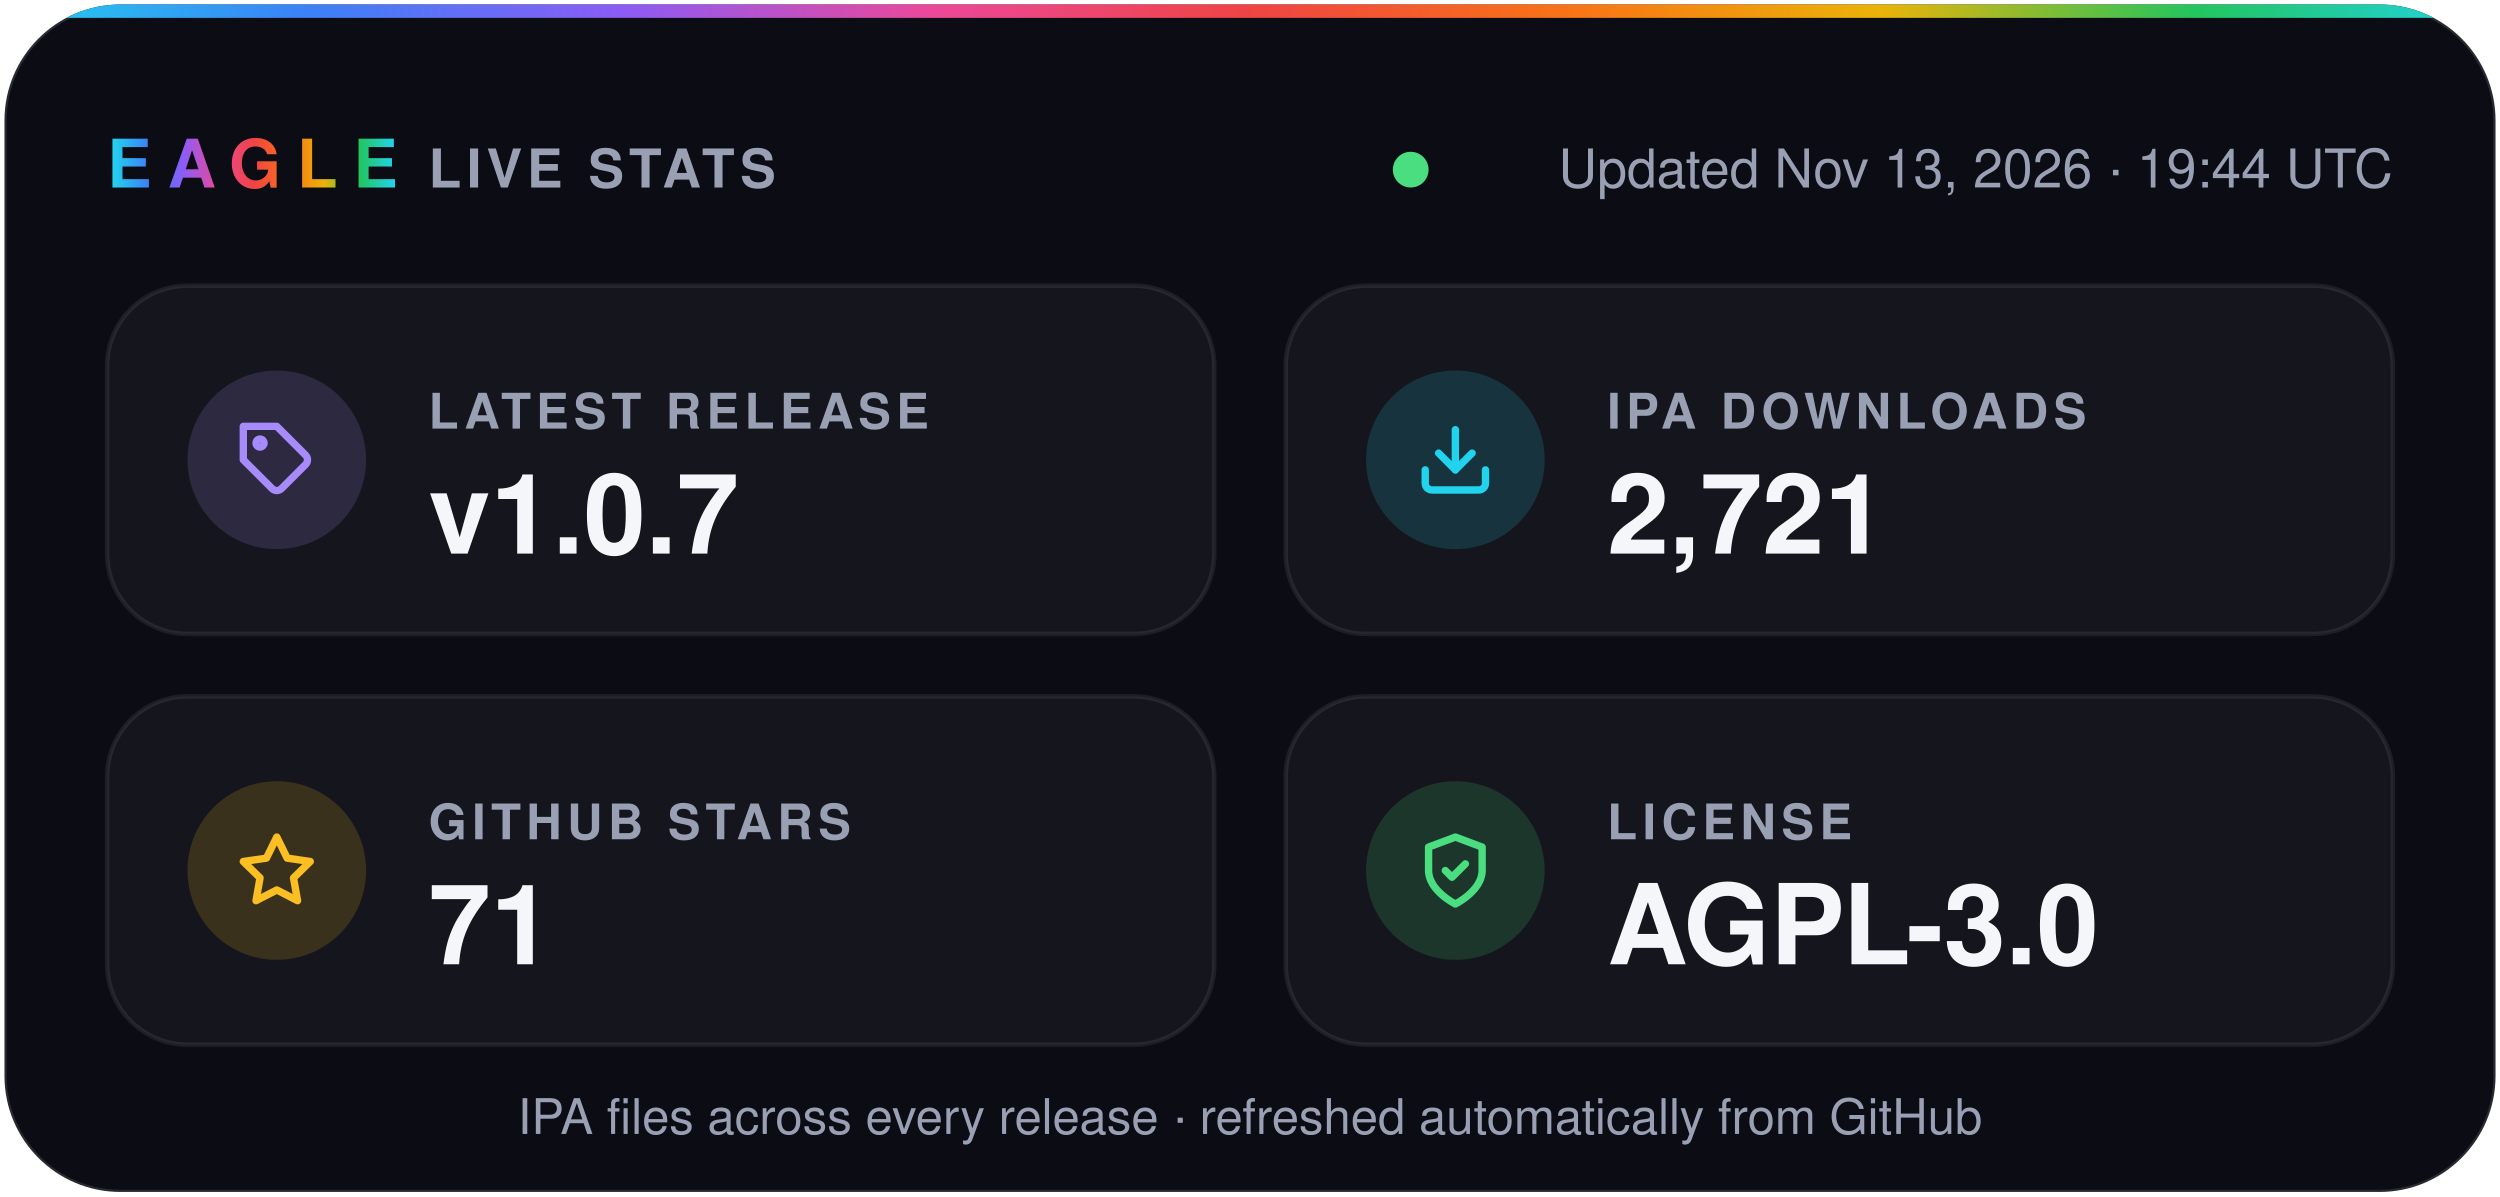
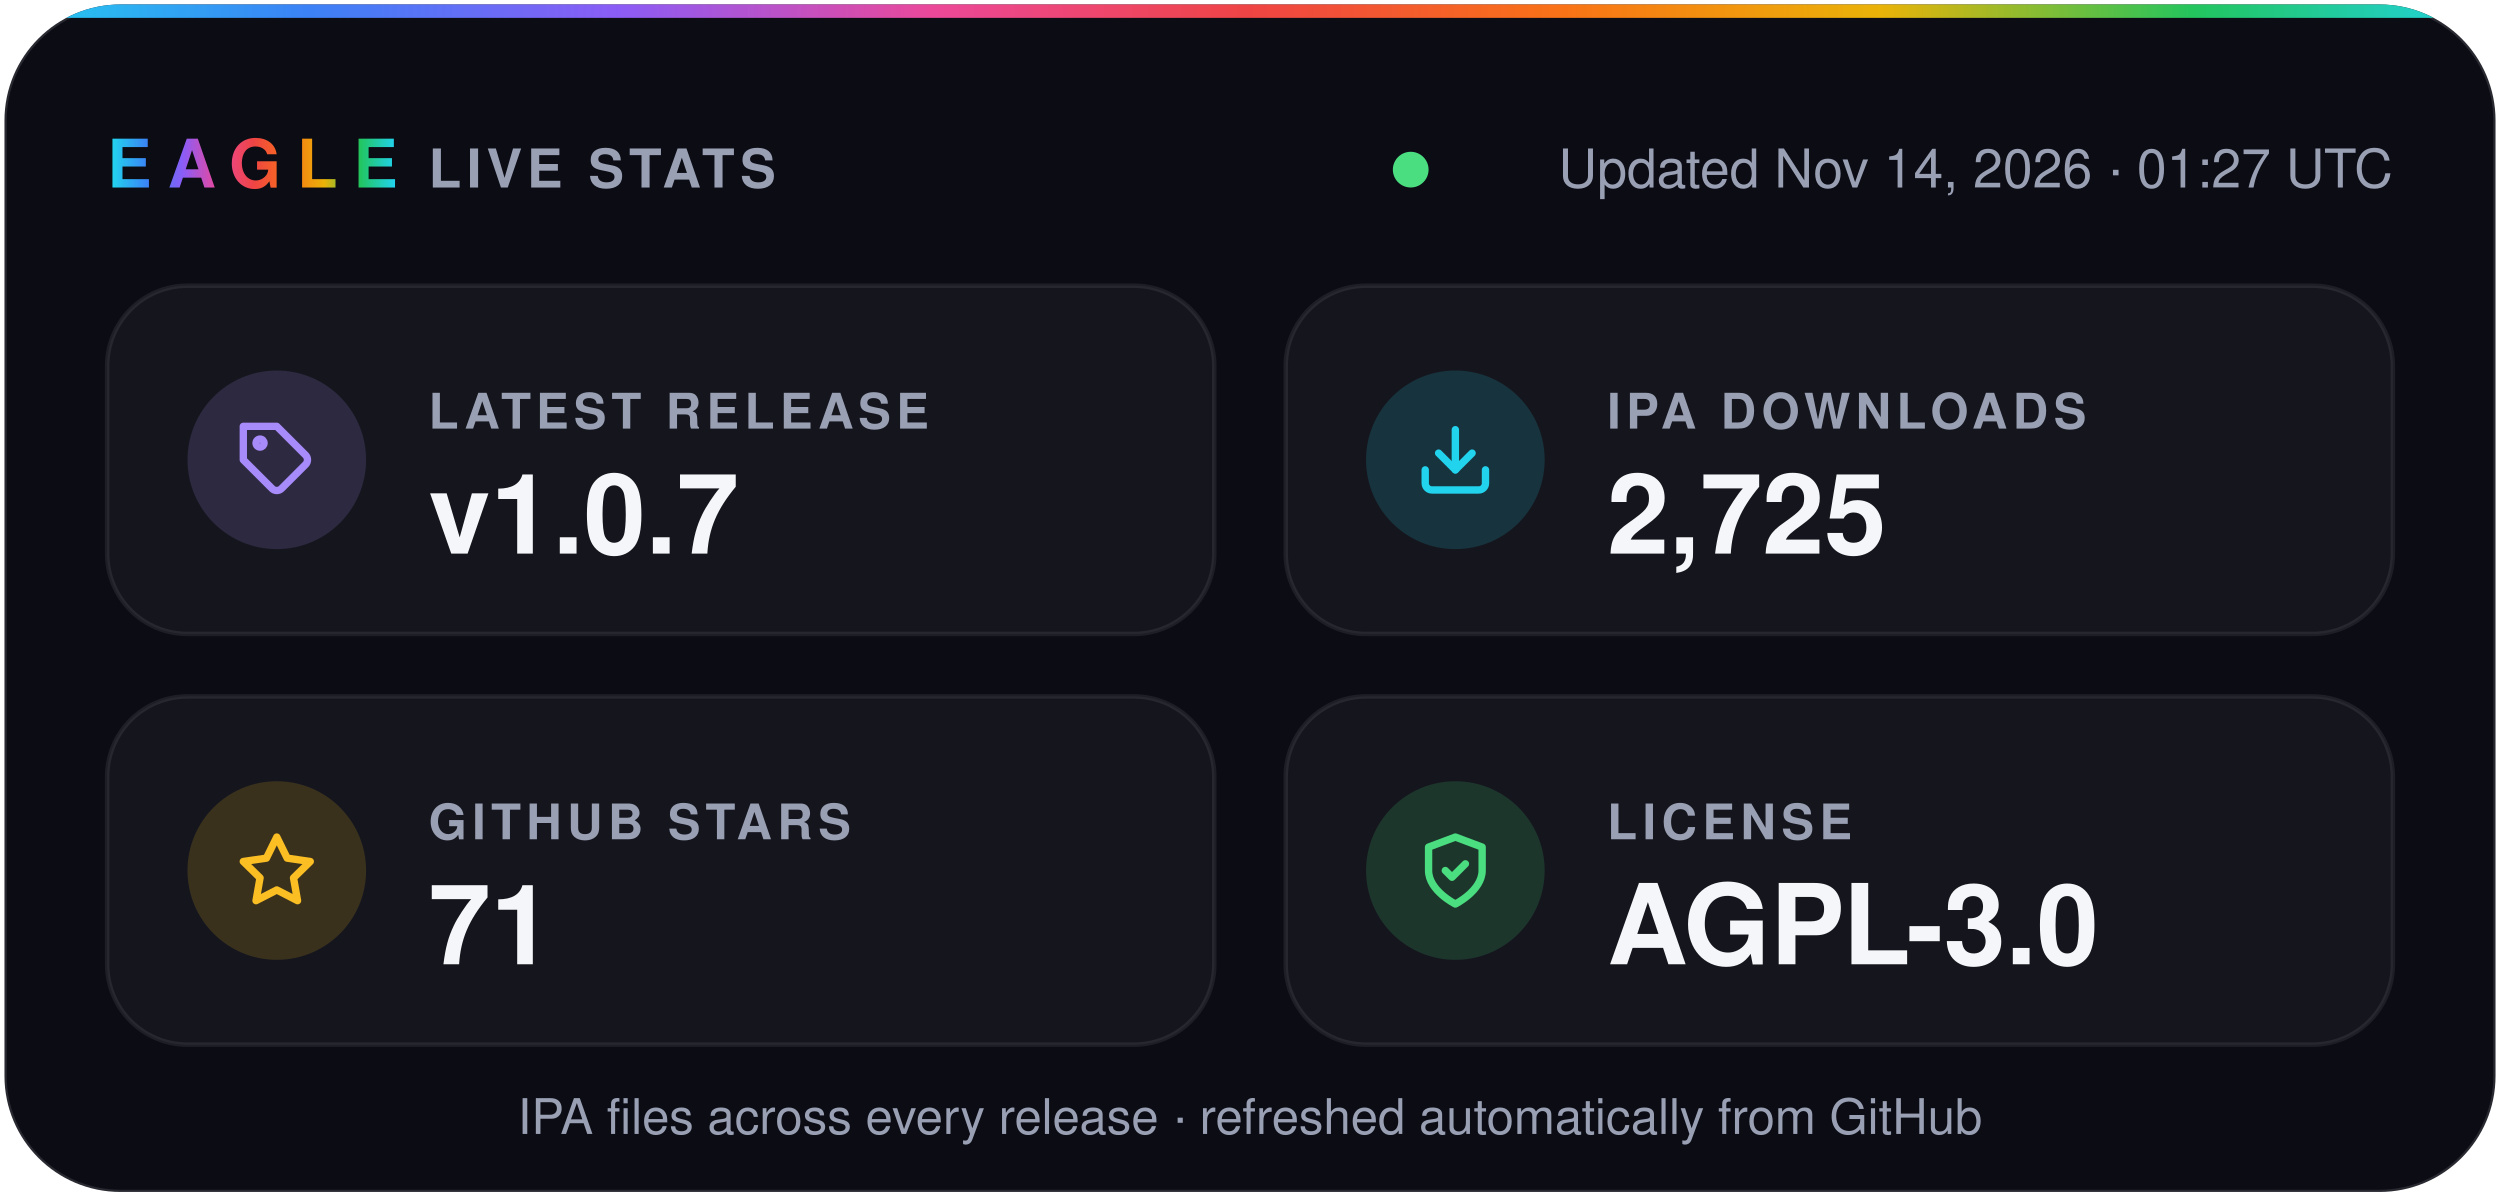
- <svg xmlns="http://www.w3.org/2000/svg" width="560" height="268" viewBox="0 0 560 268" role="img" aria-label="Eagle v1.0.7 · 2,721 IPA downloads · 71 stars · AGPL-3.0">
+ <svg xmlns="http://www.w3.org/2000/svg" width="560" height="268" viewBox="0 0 560 268" role="img" aria-label="Eagle v1.0.7 · 2,725 IPA downloads · 71 stars · AGPL-3.0">
  <defs>
    <linearGradient id="spectrum" x1="0%" y1="0%" x2="100%" y2="0%">
      <stop offset="0.0%" stop-color="#22d3ee" />
      <stop offset="12.5%" stop-color="#3b82f6" />
      <stop offset="25.0%" stop-color="#8b5cf6" />
      <stop offset="37.5%" stop-color="#ec4899" />
      <stop offset="50.0%" stop-color="#ef4444" />
      <stop offset="62.5%" stop-color="#f97316" />
      <stop offset="75.0%" stop-color="#eab308" />
      <stop offset="87.5%" stop-color="#22c55e" />
      <stop offset="100.0%" stop-color="#22d3ee" />
    </linearGradient>
    <clipPath id="card">
      <rect x="1" y="1" width="558" height="266" rx="26" />
    </clipPath>
  </defs>
  <g font-family="-apple-system, BlinkMacSystemFont, 'SF Pro Display', 'Segoe UI', Helvetica, Arial, sans-serif">
    <rect x="1" y="1" width="558" height="266" rx="26" fill="#0b0c14" stroke="#ffffff1f" />
    <rect width="560" height="4" fill="url(#spectrum)" clip-path="url(#card)" />
    <text x="24" y="42" fill="url(#spectrum)" font-size="15" font-weight="800" letter-spacing="3.5">EAGLE</text>
    <text x="96" y="42" fill="#9aa0b4" font-size="12" font-weight="600" letter-spacing="1.2">LIVE STATS</text>
    <circle cx="316.0" cy="38" r="4" fill="#4ade80" />
-     <text x="536" y="42" fill="#9aa0b4" font-size="12" text-anchor="end">Updated Nov 13, 2026 · 19:44 UTC</text>
+     <text x="536" y="42" fill="#9aa0b4" font-size="12" text-anchor="end">Updated Nov 14, 2026 · 01:27 UTC</text>
    <rect x="24" y="64" width="248" height="78" rx="18" fill="#ffffff0a" stroke="#ffffff14" />
    <circle cx="62" cy="103" r="20" fill="#a78bfa" fill-opacity="0.16" />
    <g transform="translate(53 94) scale(0.75)" fill="none" stroke="#a78bfa" stroke-width="2.2" stroke-linecap="round" stroke-linejoin="round">
      <path d="M20.6 13.4 13.4 20.6a2 2 0 0 1-2.8 0L2 12V2h10l8.6 8.6a2 2 0 0 1 0 2.8z" />
      <circle cx="7" cy="7" r="1.2" />
    </g>
    <text x="96" y="96" fill="#9aa0b4" font-size="11" font-weight="600" letter-spacing="1.2">LATEST RELEASE</text>
    <text x="96" y="124" fill="#f5f6fa" font-size="25" font-weight="700">v1.0.7</text>
    <rect x="288" y="64" width="248" height="78" rx="18" fill="#ffffff0a" stroke="#ffffff14" />
    <circle cx="326" cy="103" r="20" fill="#22d3ee" fill-opacity="0.16" />
    <g transform="translate(317 94) scale(0.75)" fill="none" stroke="#22d3ee" stroke-width="2.2" stroke-linecap="round" stroke-linejoin="round">
      <path d="M21 15v4a2 2 0 0 1-2 2H5a2 2 0 0 1-2-2v-4" />
      <path d="m7 10 5 5 5-5" />
      <path d="M12 15V3" />
    </g>
    <text x="360" y="96" fill="#9aa0b4" font-size="11" font-weight="600" letter-spacing="1.2">IPA DOWNLOADS</text>
-     <text x="360" y="124" fill="#f5f6fa" font-size="25" font-weight="700">2,721</text>
+     <text x="360" y="124" fill="#f5f6fa" font-size="25" font-weight="700">2,725</text>
    <rect x="24" y="156" width="248" height="78" rx="18" fill="#ffffff0a" stroke="#ffffff14" />
    <circle cx="62" cy="195" r="20" fill="#fbbf24" fill-opacity="0.16" />
    <g transform="translate(53 186) scale(0.75)" fill="none" stroke="#fbbf24" stroke-width="2.2" stroke-linecap="round" stroke-linejoin="round">
      <path d="m12 2 3.1 6.3 6.9 1-5 4.9 1.2 6.8-6.2-3.2-6.2 3.2L7 14.2 2 9.3l6.9-1z" />
    </g>
    <text x="96" y="188" fill="#9aa0b4" font-size="11" font-weight="600" letter-spacing="1.2">GITHUB STARS</text>
    <text x="96" y="216" fill="#f5f6fa" font-size="25" font-weight="700">71</text>
    <rect x="288" y="156" width="248" height="78" rx="18" fill="#ffffff0a" stroke="#ffffff14" />
    <circle cx="326" cy="195" r="20" fill="#4ade80" fill-opacity="0.16" />
    <g transform="translate(317 186) scale(0.75)" fill="none" stroke="#4ade80" stroke-width="2.2" stroke-linecap="round" stroke-linejoin="round">
      <path d="M12 22s8-4 8-10V5l-8-3-8 3v7c0 6 8 10 8 10z" />
      <path d="m9 12 2 2 4-4" />
    </g>
    <text x="360" y="188" fill="#9aa0b4" font-size="11" font-weight="600" letter-spacing="1.2">LICENSE</text>
    <text x="360" y="216" fill="#f5f6fa" font-size="25" font-weight="700">AGPL-3.0</text>
    <text x="280" y="254" fill="#9aa0b4" font-size="11" text-anchor="middle">IPA files across every release · refreshed automatically from GitHub</text>
  </g>
</svg>
